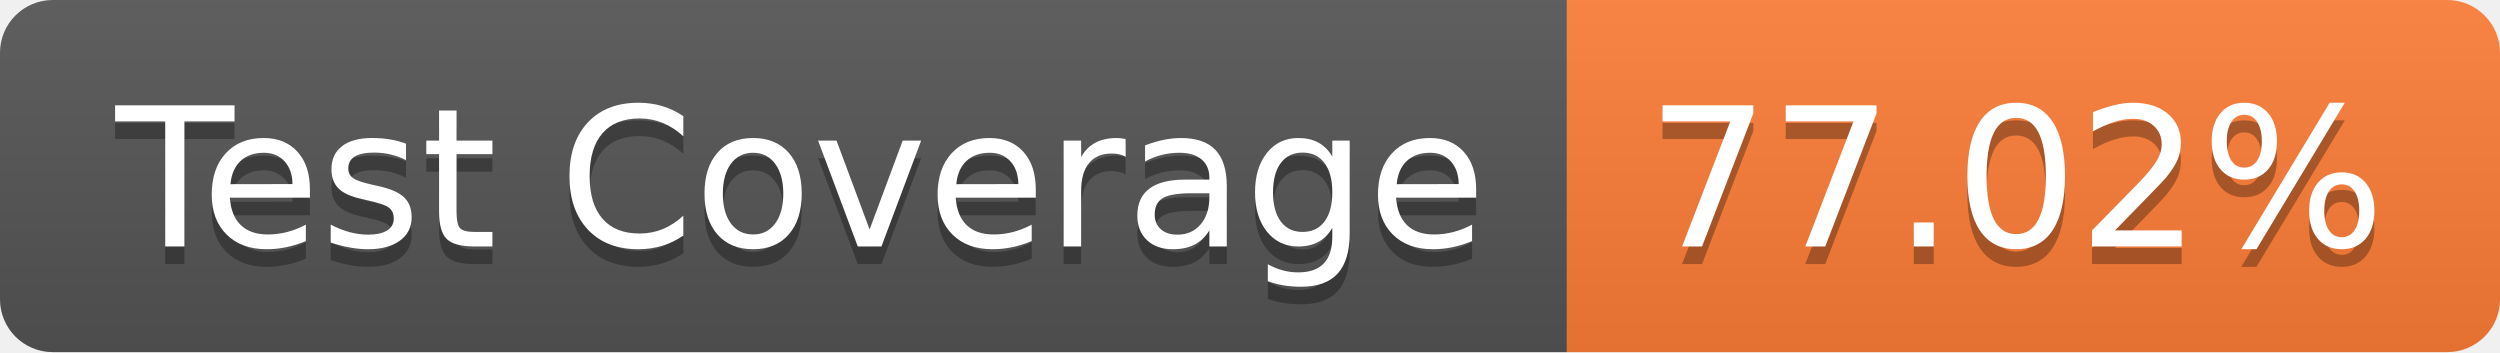
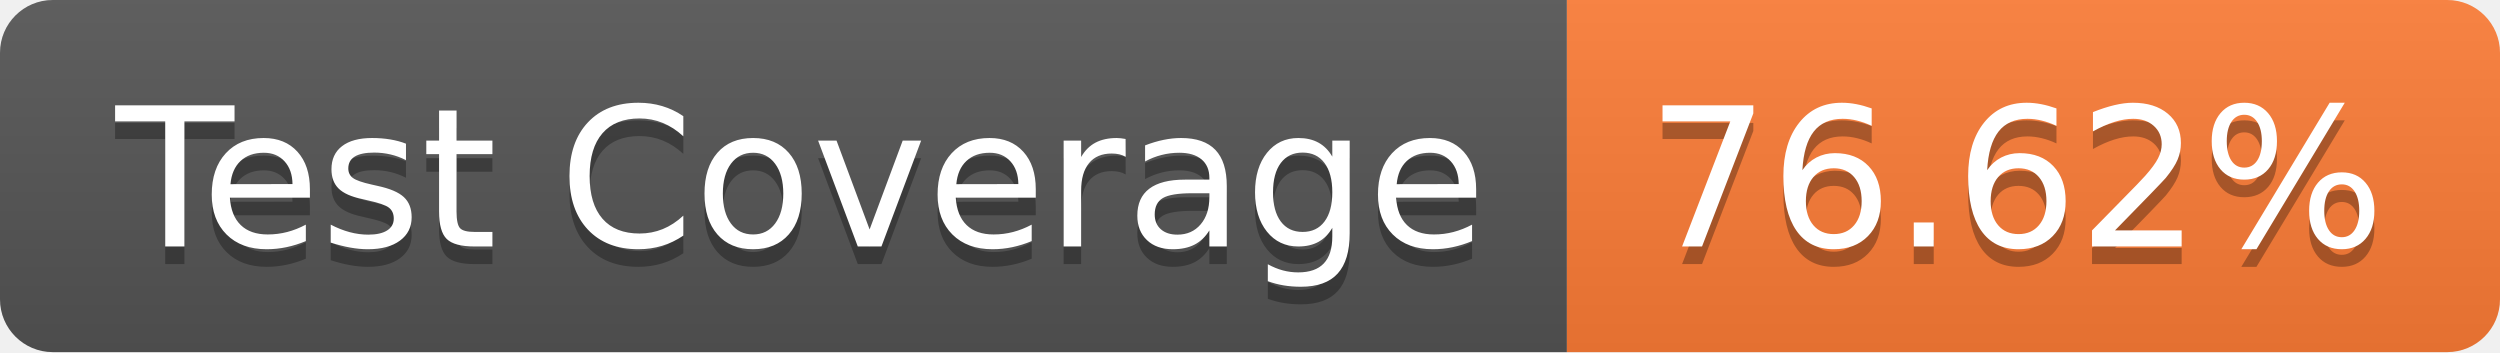
- <svg xmlns="http://www.w3.org/2000/svg" width="142" height="20" role="img" aria-label="Test Coverage: 77.02%">
+ <svg xmlns="http://www.w3.org/2000/svg" width="142" height="20" role="img" aria-label="Test Coverage: 76.62%">
  <linearGradient id="s" x2="0" y2="100%">
    <stop offset="0" stop-color="#bbb" stop-opacity=".1" />
    <stop offset="1" stop-opacity=".1" />
  </linearGradient>
  <clipPath id="r">
    <rect width="142" height="20" rx="3" fill="#fff" />
  </clipPath>
  <g clip-path="url(#r)">
    <rect width="89" height="20" fill="#555" />
    <rect x="89" width="53" height="20" fill="#fe7d37" />
    <rect width="142" height="20" fill="url(#s)" />
  </g>
  <g fill="#fff" text-anchor="middle" font-family="Verdana,Geneva,DejaVu Sans,sans-serif" text-rendering="geometricPrecision" font-size="110">
    <text aria-hidden="true" x="455" y="150" fill="#010101" fill-opacity=".3" transform="scale(.1)" textLength="790">Test Coverage</text>
    <text x="455" y="140" transform="scale(.1)" fill="#fff" textLength="790">Test Coverage</text>
-     <text aria-hidden="true" x="1145" y="150" fill="#010101" fill-opacity=".3" transform="scale(.1)" textLength="430">77.02%</text>
-     <text x="1145" y="140" transform="scale(.1)" fill="#fff" textLength="430">77.02%</text>
+     <text aria-hidden="true" x="1145" y="150" fill="#010101" fill-opacity=".3" transform="scale(.1)" textLength="430">76.62%</text>
+     <text x="1145" y="140" transform="scale(.1)" fill="#fff" textLength="430">76.62%</text>
  </g>
</svg>
